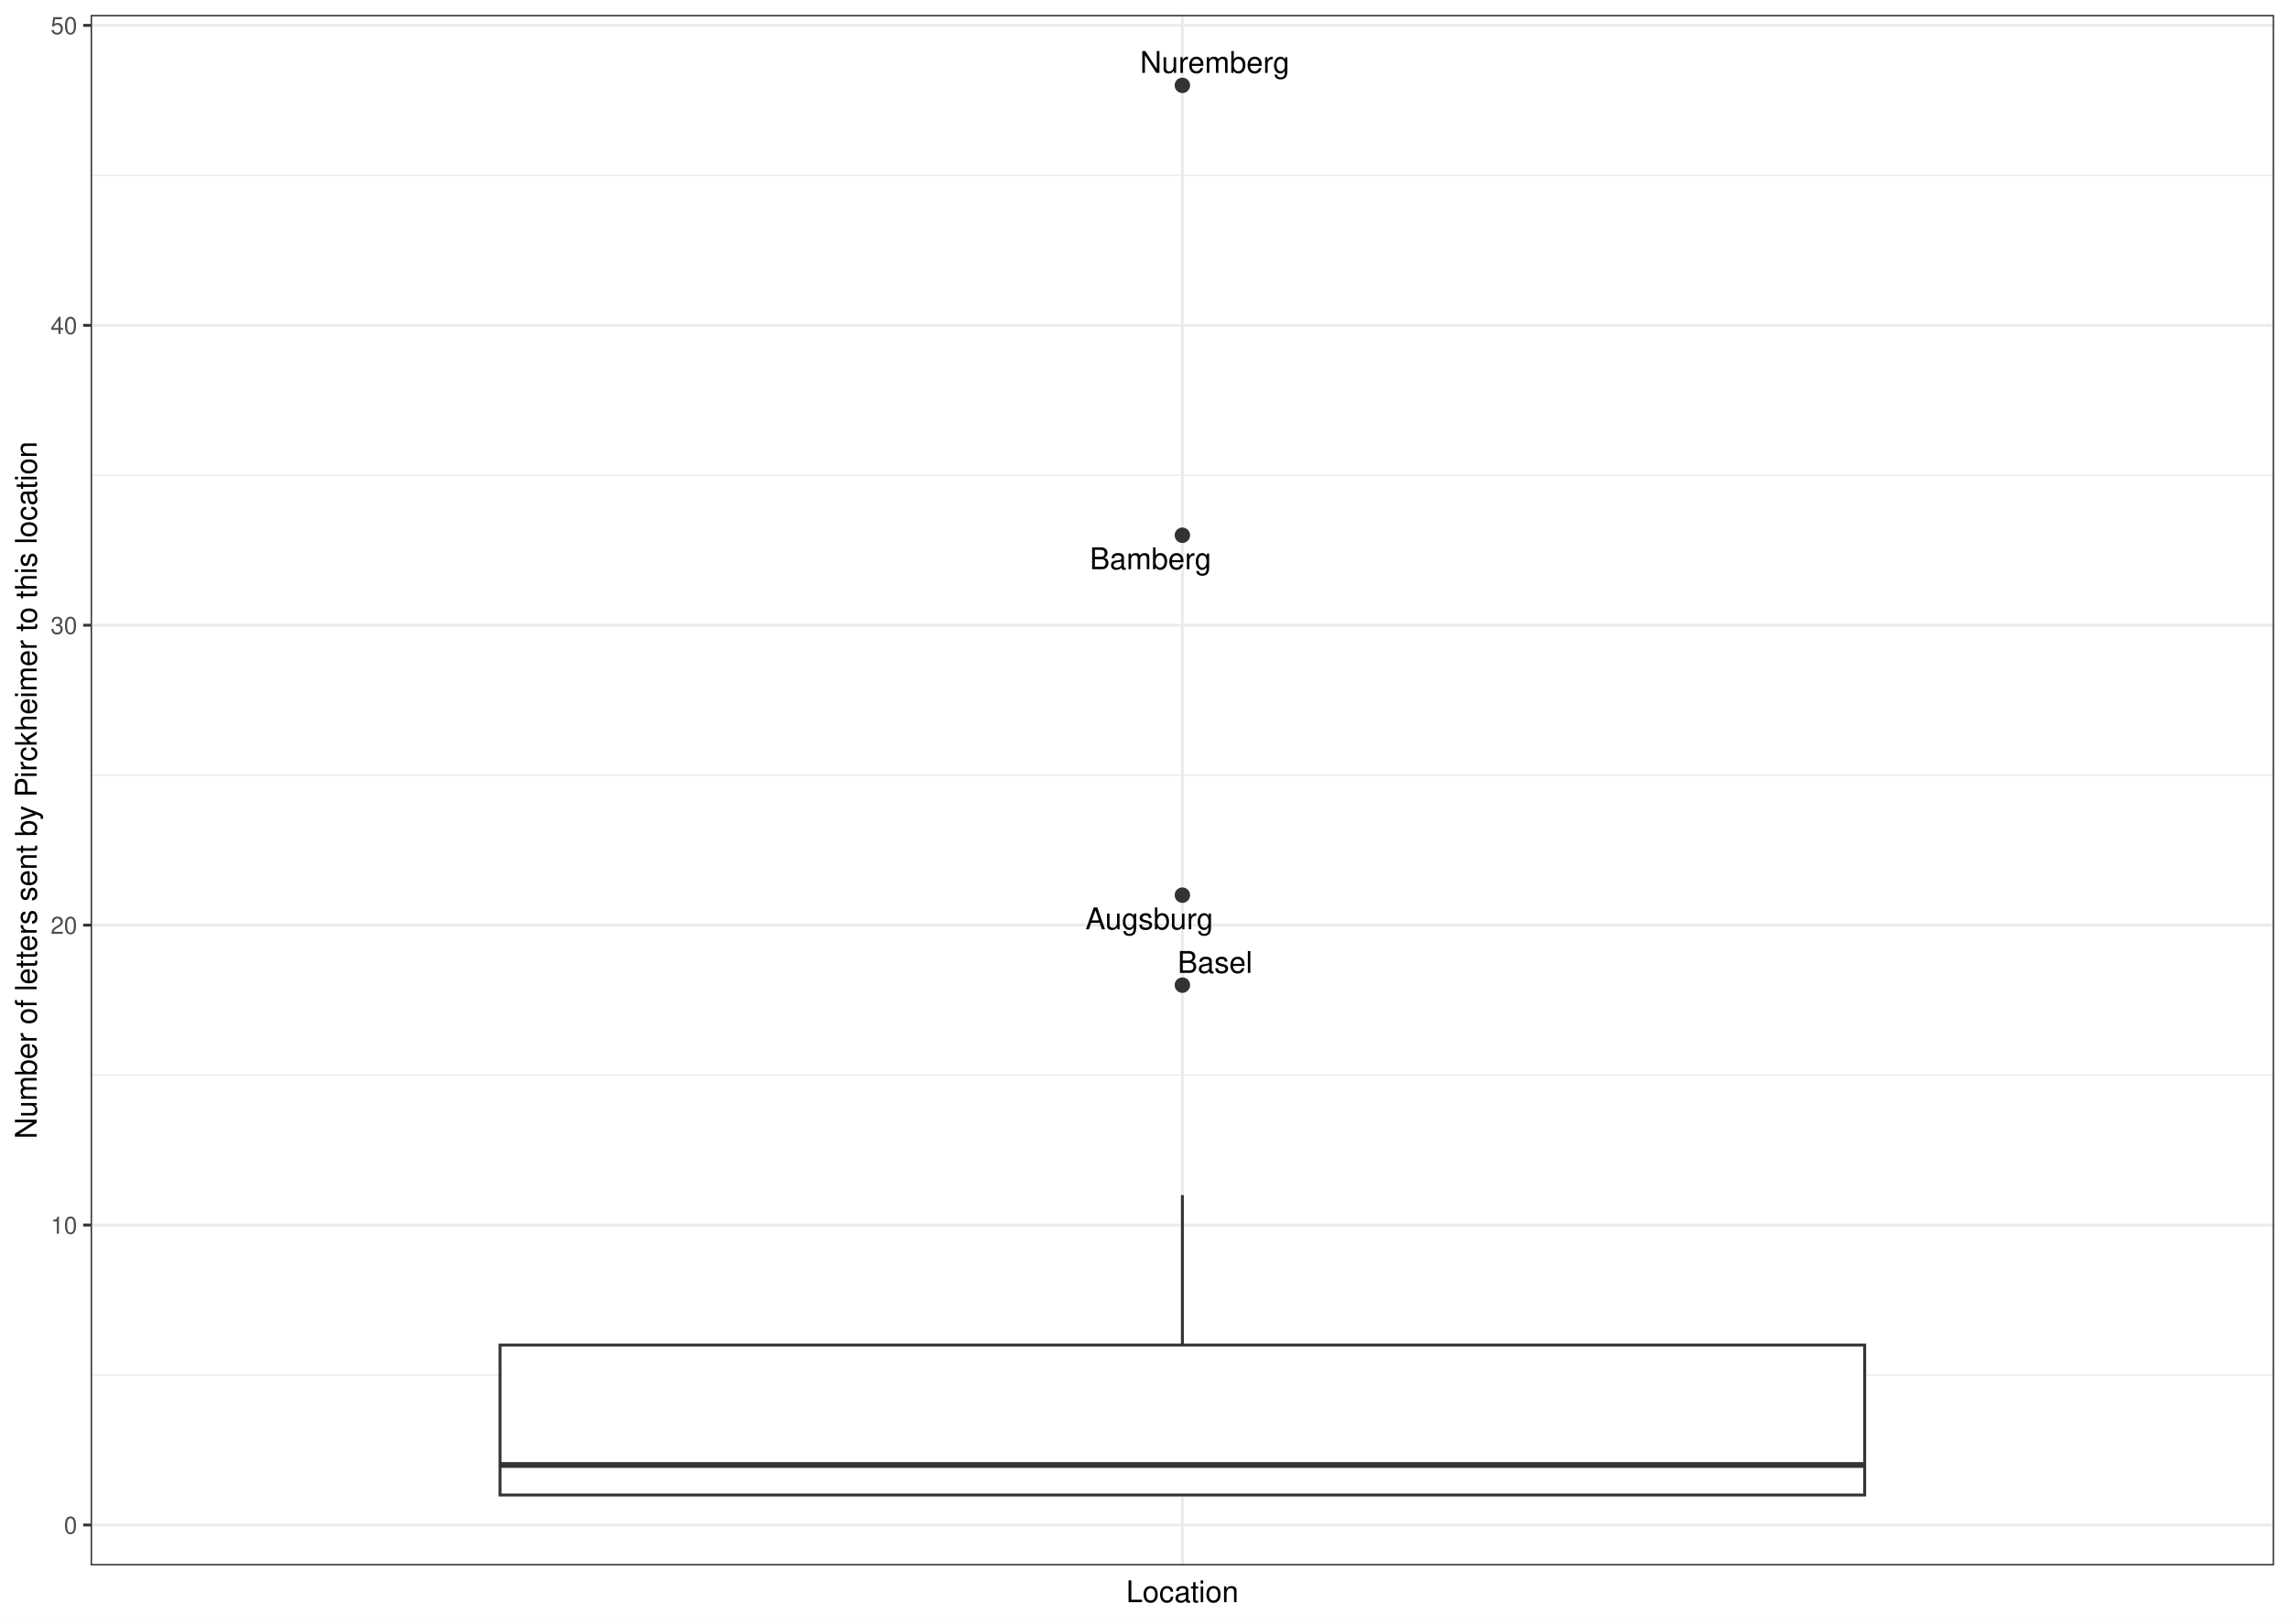
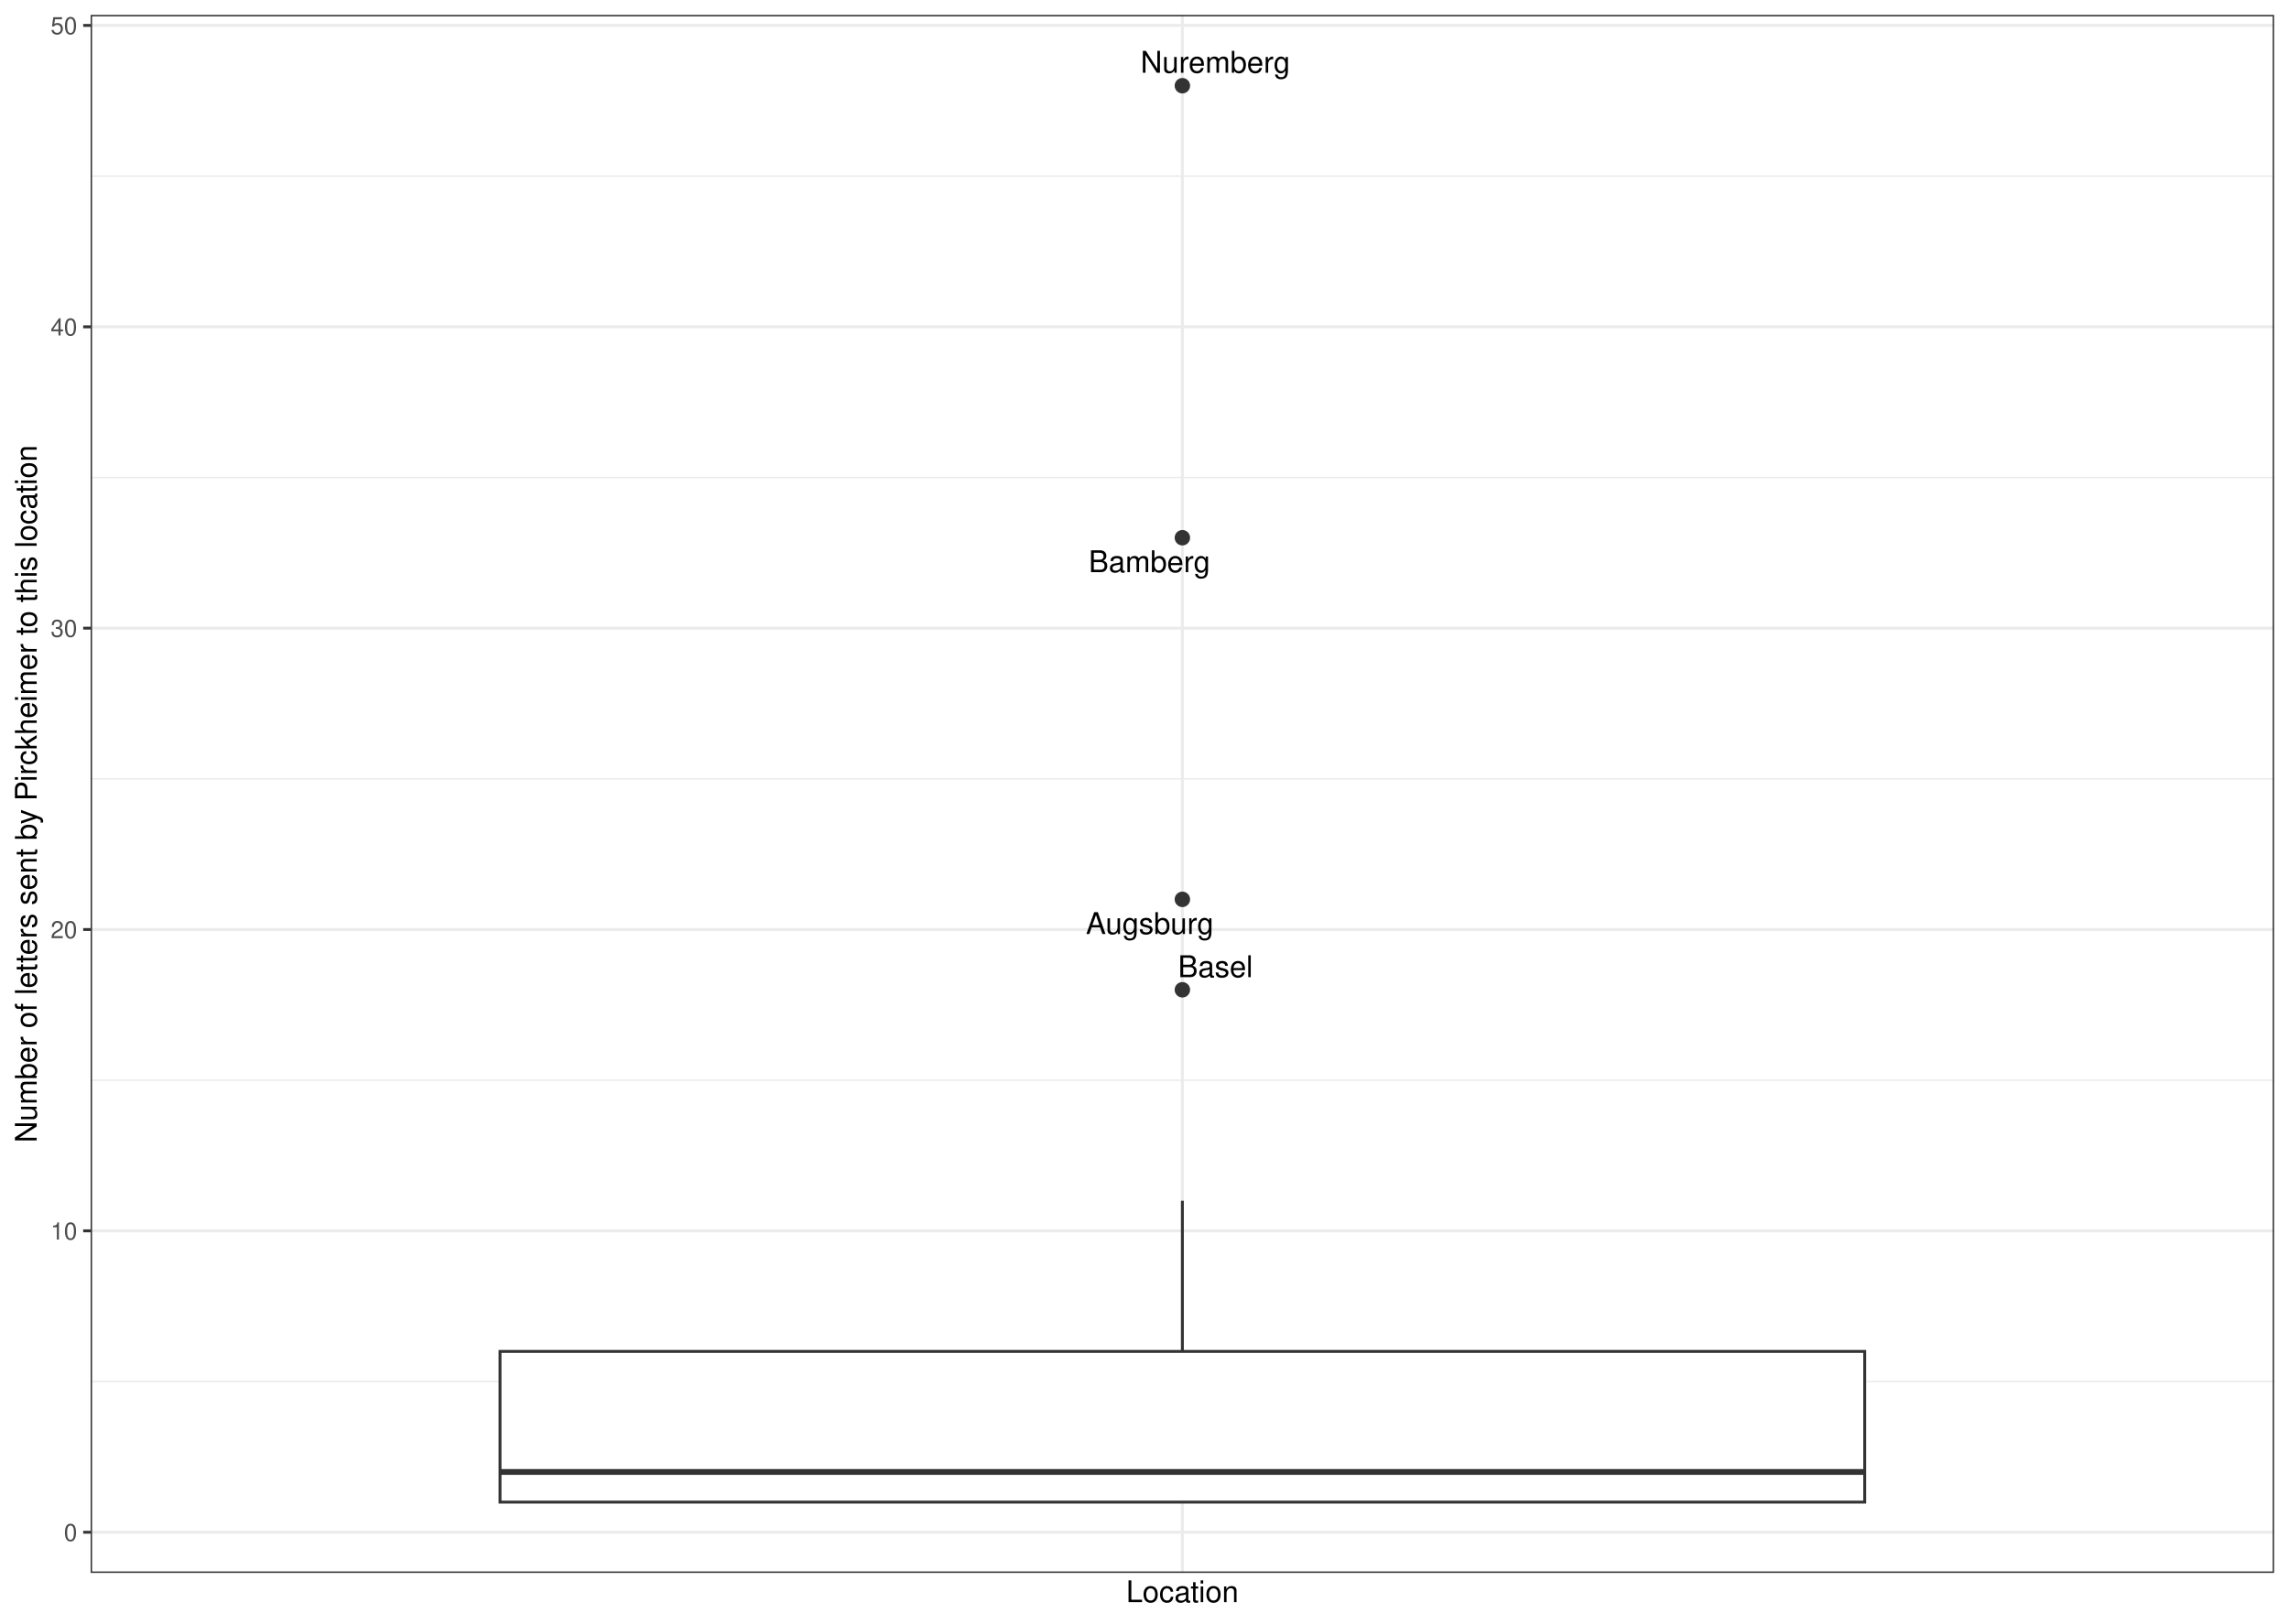
<svg xmlns="http://www.w3.org/2000/svg" width="842.40pt" height="597.60pt" viewBox="0 0 842.40 597.60">
  <g class="svglite">
    <defs>
      <style type="text/css">
    .svglite line, .svglite polyline, .svglite polygon, .svglite path, .svglite rect, .svglite circle {
      fill: none;
      stroke: #000000;
      stroke-linecap: round;
      stroke-linejoin: round;
      stroke-miterlimit: 10.00;
    }
    .svglite text {
      white-space: pre;
    }
    .svglite g.glyphgroup path {
      fill: inherit;
      stroke: none;
    }
  </style>
    </defs>
    <rect width="100%" height="100%" style="stroke: none; fill: #FFFFFF;" />
    <defs>
      <clipPath id="cpMC4wMHw4NDIuNDB8MC4wMHw1OTcuNjA=">
        <rect x="0.00" y="0.00" width="842.40" height="597.60" />
      </clipPath>
    </defs>
    <g clip-path="url(#cpMC4wMHw4NDIuNDB8MC4wMHw1OTcuNjA=)">
      <rect x="0.00" y="-0" width="842.40" height="597.60" style="stroke-width: 1.07; stroke: #FFFFFF; fill: #FFFFFF;" />
    </g>
    <defs>
-       <clipPath id="cpMzMuMzV8ODM2LjkyfDUuNDh8NTc2LjIy">
-         <rect x="33.35" y="5.48" width="803.57" height="570.74" />
+       <clipPath id="cpMzMuMzV8ODM2LjkyfDUuNDh8NTc4Ljk2">
+         <rect x="33.35" y="5.48" width="803.57" height="573.48" />
      </clipPath>
    </defs>
-     <g clip-path="url(#cpMzMuMzV8ODM2LjkyfDUuNDh8NTc2LjIy)">
-       <rect x="33.35" y="5.48" width="803.57" height="570.74" style="stroke-width: 1.07; stroke: none; fill: #FFFFFF;" />
-       <polyline points="33.35,506.12 836.92,506.12 " style="stroke-width: 0.53; stroke: #EBEBEB; stroke-linecap: butt;" />
-       <polyline points="33.35,395.73 836.92,395.73 " style="stroke-width: 0.53; stroke: #EBEBEB; stroke-linecap: butt;" />
-       <polyline points="33.35,285.33 836.92,285.33 " style="stroke-width: 0.53; stroke: #EBEBEB; stroke-linecap: butt;" />
-       <polyline points="33.35,174.94 836.92,174.94 " style="stroke-width: 0.53; stroke: #EBEBEB; stroke-linecap: butt;" />
-       <polyline points="33.35,64.54 836.92,64.54 " style="stroke-width: 0.53; stroke: #EBEBEB; stroke-linecap: butt;" />
-       <polyline points="33.35,561.32 836.92,561.32 " style="stroke-width: 1.07; stroke: #EBEBEB; stroke-linecap: butt;" />
-       <polyline points="33.35,450.92 836.92,450.92 " style="stroke-width: 1.07; stroke: #EBEBEB; stroke-linecap: butt;" />
-       <polyline points="33.35,340.53 836.92,340.53 " style="stroke-width: 1.07; stroke: #EBEBEB; stroke-linecap: butt;" />
-       <polyline points="33.35,230.13 836.92,230.13 " style="stroke-width: 1.07; stroke: #EBEBEB; stroke-linecap: butt;" />
-       <polyline points="33.35,119.74 836.92,119.74 " style="stroke-width: 1.07; stroke: #EBEBEB; stroke-linecap: butt;" />
-       <polyline points="33.35,9.34 836.92,9.34 " style="stroke-width: 1.07; stroke: #EBEBEB; stroke-linecap: butt;" />
-       <polyline points="435.14,576.22 435.14,5.48 " style="stroke-width: 1.07; stroke: #EBEBEB; stroke-linecap: butt;" />
-       <circle cx="435.14" cy="31.42" r="2.49" style="stroke-width: 0.71; stroke: #333333; fill: #333333;" />
-       <circle cx="435.14" cy="197.02" r="2.49" style="stroke-width: 0.71; stroke: #333333; fill: #333333;" />
-       <circle cx="435.14" cy="329.49" r="2.49" style="stroke-width: 0.71; stroke: #333333; fill: #333333;" />
-       <circle cx="435.14" cy="362.61" r="2.49" style="stroke-width: 0.71; stroke: #333333; fill: #333333;" />
-       <line x1="435.14" y1="495.08" x2="435.14" y2="439.88" style="stroke-width: 1.07; stroke: #333333; stroke-linecap: butt;" />
-       <line x1="435.14" y1="550.28" x2="435.14" y2="550.28" style="stroke-width: 1.07; stroke: #333333; stroke-linecap: butt;" />
-       <polygon points="184.02,495.08 184.02,550.28 686.25,550.28 686.25,495.08 184.02,495.08 " style="stroke-width: 1.07; stroke: #333333; stroke-linecap: butt; stroke-linejoin: miter; fill: #FFFFFF;" />
-       <line x1="184.02" y1="539.24" x2="686.25" y2="539.24" style="stroke-width: 2.13; stroke: #333333; stroke-linecap: butt; stroke-linejoin: miter;" />
-       <text x="447.08" y="26.82" text-anchor="middle" style="font-size: 11.04px; font-family: &quot;Nimbus Sans&quot;;" textLength="55.05px" lengthAdjust="spacingAndGlyphs">Nuremberg</text>
-       <text x="423.43" y="209.53" text-anchor="middle" style="font-size: 11.04px; font-family: &quot;Nimbus Sans&quot;;" textLength="44.75px" lengthAdjust="spacingAndGlyphs">Bamberg</text>
-       <text x="422.98" y="342.07" text-anchor="middle" style="font-size: 11.04px; font-family: &quot;Nimbus Sans&quot;;" textLength="47.03px" lengthAdjust="spacingAndGlyphs">Augsburg</text>
-       <text x="447.15" y="358.11" text-anchor="middle" style="font-size: 11.04px; font-family: &quot;Nimbus Sans&quot;;" textLength="27.56px" lengthAdjust="spacingAndGlyphs">Basel</text>
-       <rect x="33.35" y="5.48" width="803.57" height="570.74" style="stroke-width: 1.07; stroke: #333333;" />
+     <g clip-path="url(#cpMzMuMzV8ODM2LjkyfDUuNDh8NTc4Ljk2)">
+       <rect x="33.35" y="5.48" width="803.57" height="573.48" style="stroke-width: 1.07; stroke: none; fill: #FFFFFF;" />
+       <polyline points="33.35,508.52 836.92,508.52 " style="stroke-width: 0.53; stroke: #EBEBEB; stroke-linecap: butt;" />
+       <polyline points="33.35,397.60 836.92,397.60 " style="stroke-width: 0.53; stroke: #EBEBEB; stroke-linecap: butt;" />
+       <polyline points="33.35,286.67 836.92,286.67 " style="stroke-width: 0.53; stroke: #EBEBEB; stroke-linecap: butt;" />
+       <polyline points="33.35,175.75 836.92,175.75 " style="stroke-width: 0.53; stroke: #EBEBEB; stroke-linecap: butt;" />
+       <polyline points="33.35,64.82 836.92,64.82 " style="stroke-width: 0.53; stroke: #EBEBEB; stroke-linecap: butt;" />
+       <polyline points="33.35,563.99 836.92,563.99 " style="stroke-width: 1.07; stroke: #EBEBEB; stroke-linecap: butt;" />
+       <polyline points="33.35,453.06 836.92,453.06 " style="stroke-width: 1.07; stroke: #EBEBEB; stroke-linecap: butt;" />
+       <polyline points="33.35,342.14 836.92,342.14 " style="stroke-width: 1.07; stroke: #EBEBEB; stroke-linecap: butt;" />
+       <polyline points="33.35,231.21 836.92,231.21 " style="stroke-width: 1.07; stroke: #EBEBEB; stroke-linecap: butt;" />
+       <polyline points="33.35,120.29 836.92,120.29 " style="stroke-width: 1.07; stroke: #EBEBEB; stroke-linecap: butt;" />
+       <polyline points="33.35,9.36 836.92,9.36 " style="stroke-width: 1.07; stroke: #EBEBEB; stroke-linecap: butt;" />
+       <polyline points="435.14,578.96 435.14,5.48 " style="stroke-width: 1.07; stroke: #EBEBEB; stroke-linecap: butt;" />
+       <circle cx="435.14" cy="31.55" r="2.49" style="stroke-width: 0.71; stroke: #333333; fill: #333333;" />
+       <circle cx="435.14" cy="197.93" r="2.49" style="stroke-width: 0.71; stroke: #333333; fill: #333333;" />
+       <circle cx="435.14" cy="331.04" r="2.49" style="stroke-width: 0.71; stroke: #333333; fill: #333333;" />
+       <circle cx="435.14" cy="364.32" r="2.49" style="stroke-width: 0.71; stroke: #333333; fill: #333333;" />
+       <line x1="435.14" y1="497.43" x2="435.14" y2="441.97" style="stroke-width: 1.07; stroke: #333333; stroke-linecap: butt;" />
+       <line x1="435.14" y1="552.90" x2="435.14" y2="552.90" style="stroke-width: 1.07; stroke: #333333; stroke-linecap: butt;" />
+       <polygon points="184.02,497.43 184.02,552.90 686.25,552.90 686.25,497.43 184.02,497.43 " style="stroke-width: 1.07; stroke: #333333; stroke-linecap: butt; stroke-linejoin: miter; fill: #FFFFFF;" />
+       <line x1="184.02" y1="541.80" x2="686.25" y2="541.80" style="stroke-width: 2.13; stroke: #333333; stroke-linecap: butt; stroke-linejoin: miter;" />
+       <text x="447.28" y="26.77" text-anchor="middle" style="font-size: 11.04px; font-family: &quot;Nimbus Sans&quot;;" textLength="55.05px" lengthAdjust="spacingAndGlyphs">Nuremberg</text>
+       <text x="423.02" y="210.60" text-anchor="middle" style="font-size: 11.04px; font-family: &quot;Nimbus Sans&quot;;" textLength="44.75px" lengthAdjust="spacingAndGlyphs">Bamberg</text>
+       <text x="423.15" y="343.79" text-anchor="middle" style="font-size: 11.04px; font-family: &quot;Nimbus Sans&quot;;" textLength="47.03px" lengthAdjust="spacingAndGlyphs">Augsburg</text>
+       <text x="447.30" y="359.67" text-anchor="middle" style="font-size: 11.04px; font-family: &quot;Nimbus Sans&quot;;" textLength="27.56px" lengthAdjust="spacingAndGlyphs">Basel</text>
+       <rect x="33.35" y="5.48" width="803.57" height="573.48" style="stroke-width: 1.07; stroke: #333333;" />
    </g>
    <g clip-path="url(#cpMC4wMHw4NDIuNDB8MC4wMHw1OTcuNjA=)">
-       <text x="28.42" y="564.53" text-anchor="end" style="font-size: 8.80px;fill: #4D4D4D; font-family: &quot;Nimbus Sans&quot;;" textLength="4.89px" lengthAdjust="spacingAndGlyphs">0</text>
-       <text x="28.42" y="454.13" text-anchor="end" style="font-size: 8.80px;fill: #4D4D4D; font-family: &quot;Nimbus Sans&quot;;" textLength="9.78px" lengthAdjust="spacingAndGlyphs">10</text>
-       <text x="28.42" y="343.74" text-anchor="end" style="font-size: 8.80px;fill: #4D4D4D; font-family: &quot;Nimbus Sans&quot;;" textLength="9.78px" lengthAdjust="spacingAndGlyphs">20</text>
-       <text x="28.42" y="233.34" text-anchor="end" style="font-size: 8.80px;fill: #4D4D4D; font-family: &quot;Nimbus Sans&quot;;" textLength="9.78px" lengthAdjust="spacingAndGlyphs">30</text>
-       <text x="28.42" y="122.95" text-anchor="end" style="font-size: 8.80px;fill: #4D4D4D; font-family: &quot;Nimbus Sans&quot;;" textLength="9.78px" lengthAdjust="spacingAndGlyphs">40</text>
-       <text x="28.42" y="12.55" text-anchor="end" style="font-size: 8.80px;fill: #4D4D4D; font-family: &quot;Nimbus Sans&quot;;" textLength="9.78px" lengthAdjust="spacingAndGlyphs">50</text>
-       <polyline points="30.61,561.32 33.35,561.32 " style="stroke-width: 1.07; stroke: #333333; stroke-linecap: butt;" />
-       <polyline points="30.61,450.92 33.35,450.92 " style="stroke-width: 1.07; stroke: #333333; stroke-linecap: butt;" />
-       <polyline points="30.61,340.53 33.35,340.53 " style="stroke-width: 1.07; stroke: #333333; stroke-linecap: butt;" />
-       <polyline points="30.61,230.13 33.35,230.13 " style="stroke-width: 1.07; stroke: #333333; stroke-linecap: butt;" />
-       <polyline points="30.61,119.74 33.35,119.74 " style="stroke-width: 1.07; stroke: #333333; stroke-linecap: butt;" />
-       <polyline points="30.61,9.34 33.35,9.34 " style="stroke-width: 1.07; stroke: #333333; stroke-linecap: butt;" />
+       <text x="28.42" y="567.20" text-anchor="end" style="font-size: 8.80px;fill: #4D4D4D; font-family: &quot;Nimbus Sans&quot;;" textLength="4.89px" lengthAdjust="spacingAndGlyphs">0</text>
+       <text x="28.42" y="456.27" text-anchor="end" style="font-size: 8.80px;fill: #4D4D4D; font-family: &quot;Nimbus Sans&quot;;" textLength="9.78px" lengthAdjust="spacingAndGlyphs">10</text>
+       <text x="28.42" y="345.34" text-anchor="end" style="font-size: 8.80px;fill: #4D4D4D; font-family: &quot;Nimbus Sans&quot;;" textLength="9.78px" lengthAdjust="spacingAndGlyphs">20</text>
+       <text x="28.42" y="234.42" text-anchor="end" style="font-size: 8.80px;fill: #4D4D4D; font-family: &quot;Nimbus Sans&quot;;" textLength="9.78px" lengthAdjust="spacingAndGlyphs">30</text>
+       <text x="28.42" y="123.49" text-anchor="end" style="font-size: 8.80px;fill: #4D4D4D; font-family: &quot;Nimbus Sans&quot;;" textLength="9.78px" lengthAdjust="spacingAndGlyphs">40</text>
+       <text x="28.42" y="12.57" text-anchor="end" style="font-size: 8.80px;fill: #4D4D4D; font-family: &quot;Nimbus Sans&quot;;" textLength="9.78px" lengthAdjust="spacingAndGlyphs">50</text>
+       <polyline points="30.61,563.99 33.35,563.99 " style="stroke-width: 1.07; stroke: #333333; stroke-linecap: butt;" />
+       <polyline points="30.61,453.06 33.35,453.06 " style="stroke-width: 1.07; stroke: #333333; stroke-linecap: butt;" />
+       <polyline points="30.61,342.14 33.35,342.14 " style="stroke-width: 1.07; stroke: #333333; stroke-linecap: butt;" />
+       <polyline points="30.61,231.21 33.35,231.21 " style="stroke-width: 1.07; stroke: #333333; stroke-linecap: butt;" />
+       <polyline points="30.61,120.29 33.35,120.29 " style="stroke-width: 1.07; stroke: #333333; stroke-linecap: butt;" />
+       <polyline points="30.61,9.36 33.35,9.36 " style="stroke-width: 1.07; stroke: #333333; stroke-linecap: butt;" />
      <text x="435.14" y="589.72" text-anchor="middle" style="font-size: 11.00px; font-family: &quot;Nimbus Sans&quot;;" textLength="41.33px" lengthAdjust="spacingAndGlyphs">Location</text>
-       <text transform="translate(13.50,290.85) rotate(-90)" text-anchor="middle" style="font-size: 11.00px; font-family: &quot;Nimbus Sans&quot;;" textLength="256.66px" lengthAdjust="spacingAndGlyphs">Number of letters sent by Pirckheimer to this location</text>
+       <text transform="translate(13.50,292.22) rotate(-90)" text-anchor="middle" style="font-size: 11.00px; font-family: &quot;Nimbus Sans&quot;;" textLength="256.66px" lengthAdjust="spacingAndGlyphs">Number of letters sent by Pirckheimer to this location</text>
    </g>
  </g>
</svg>
